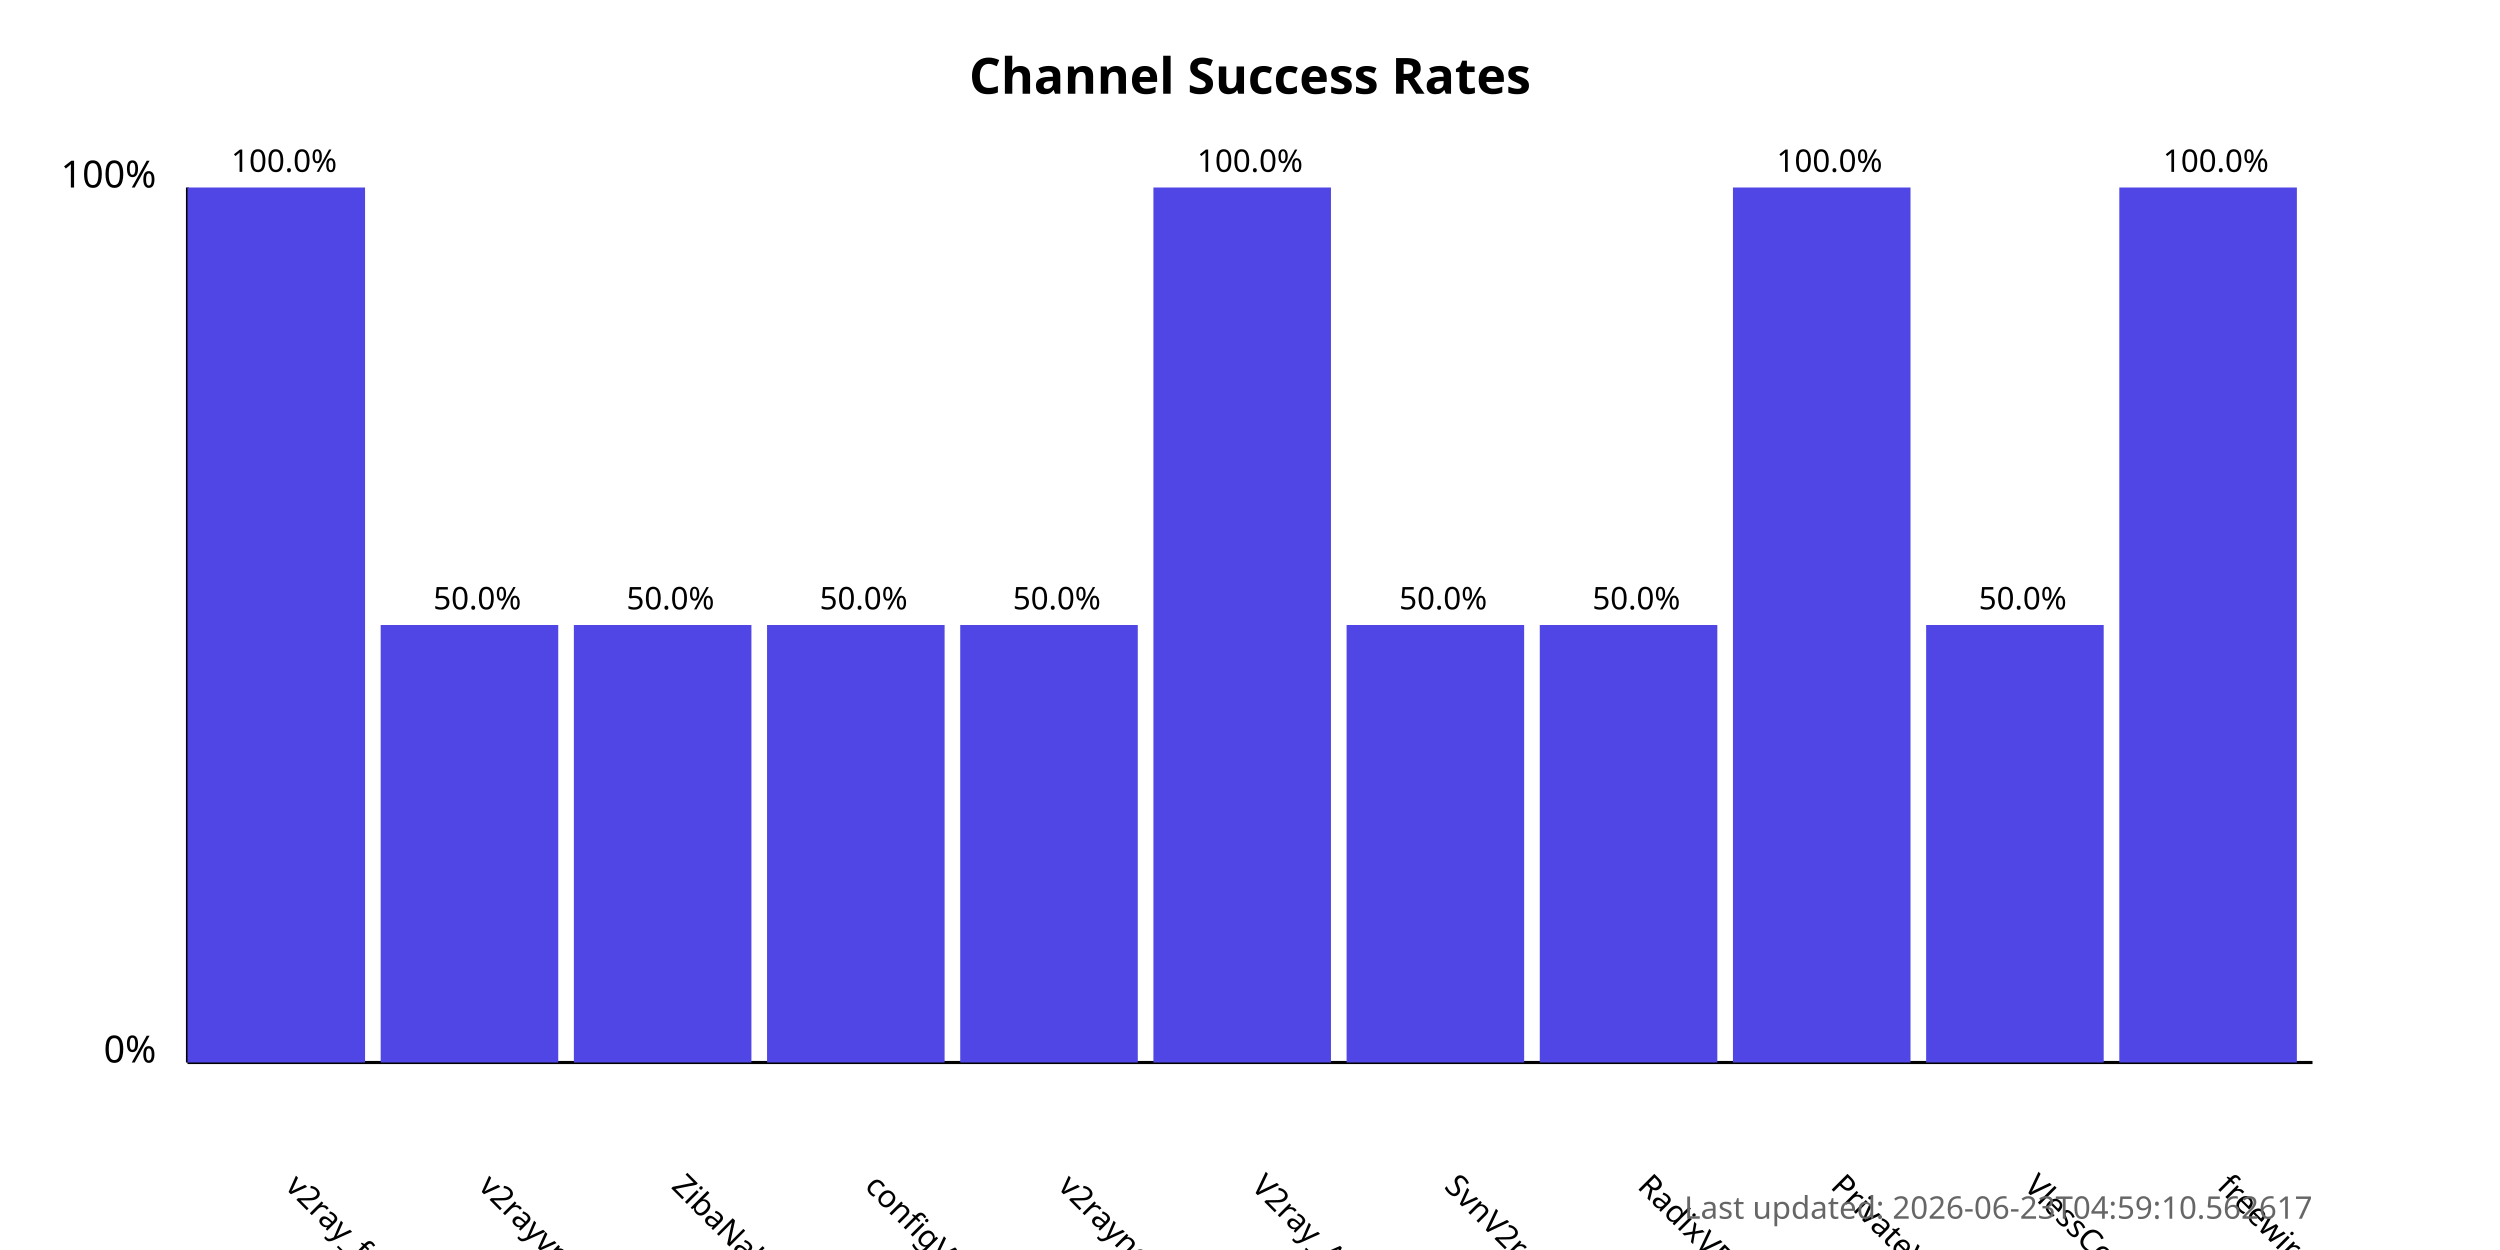
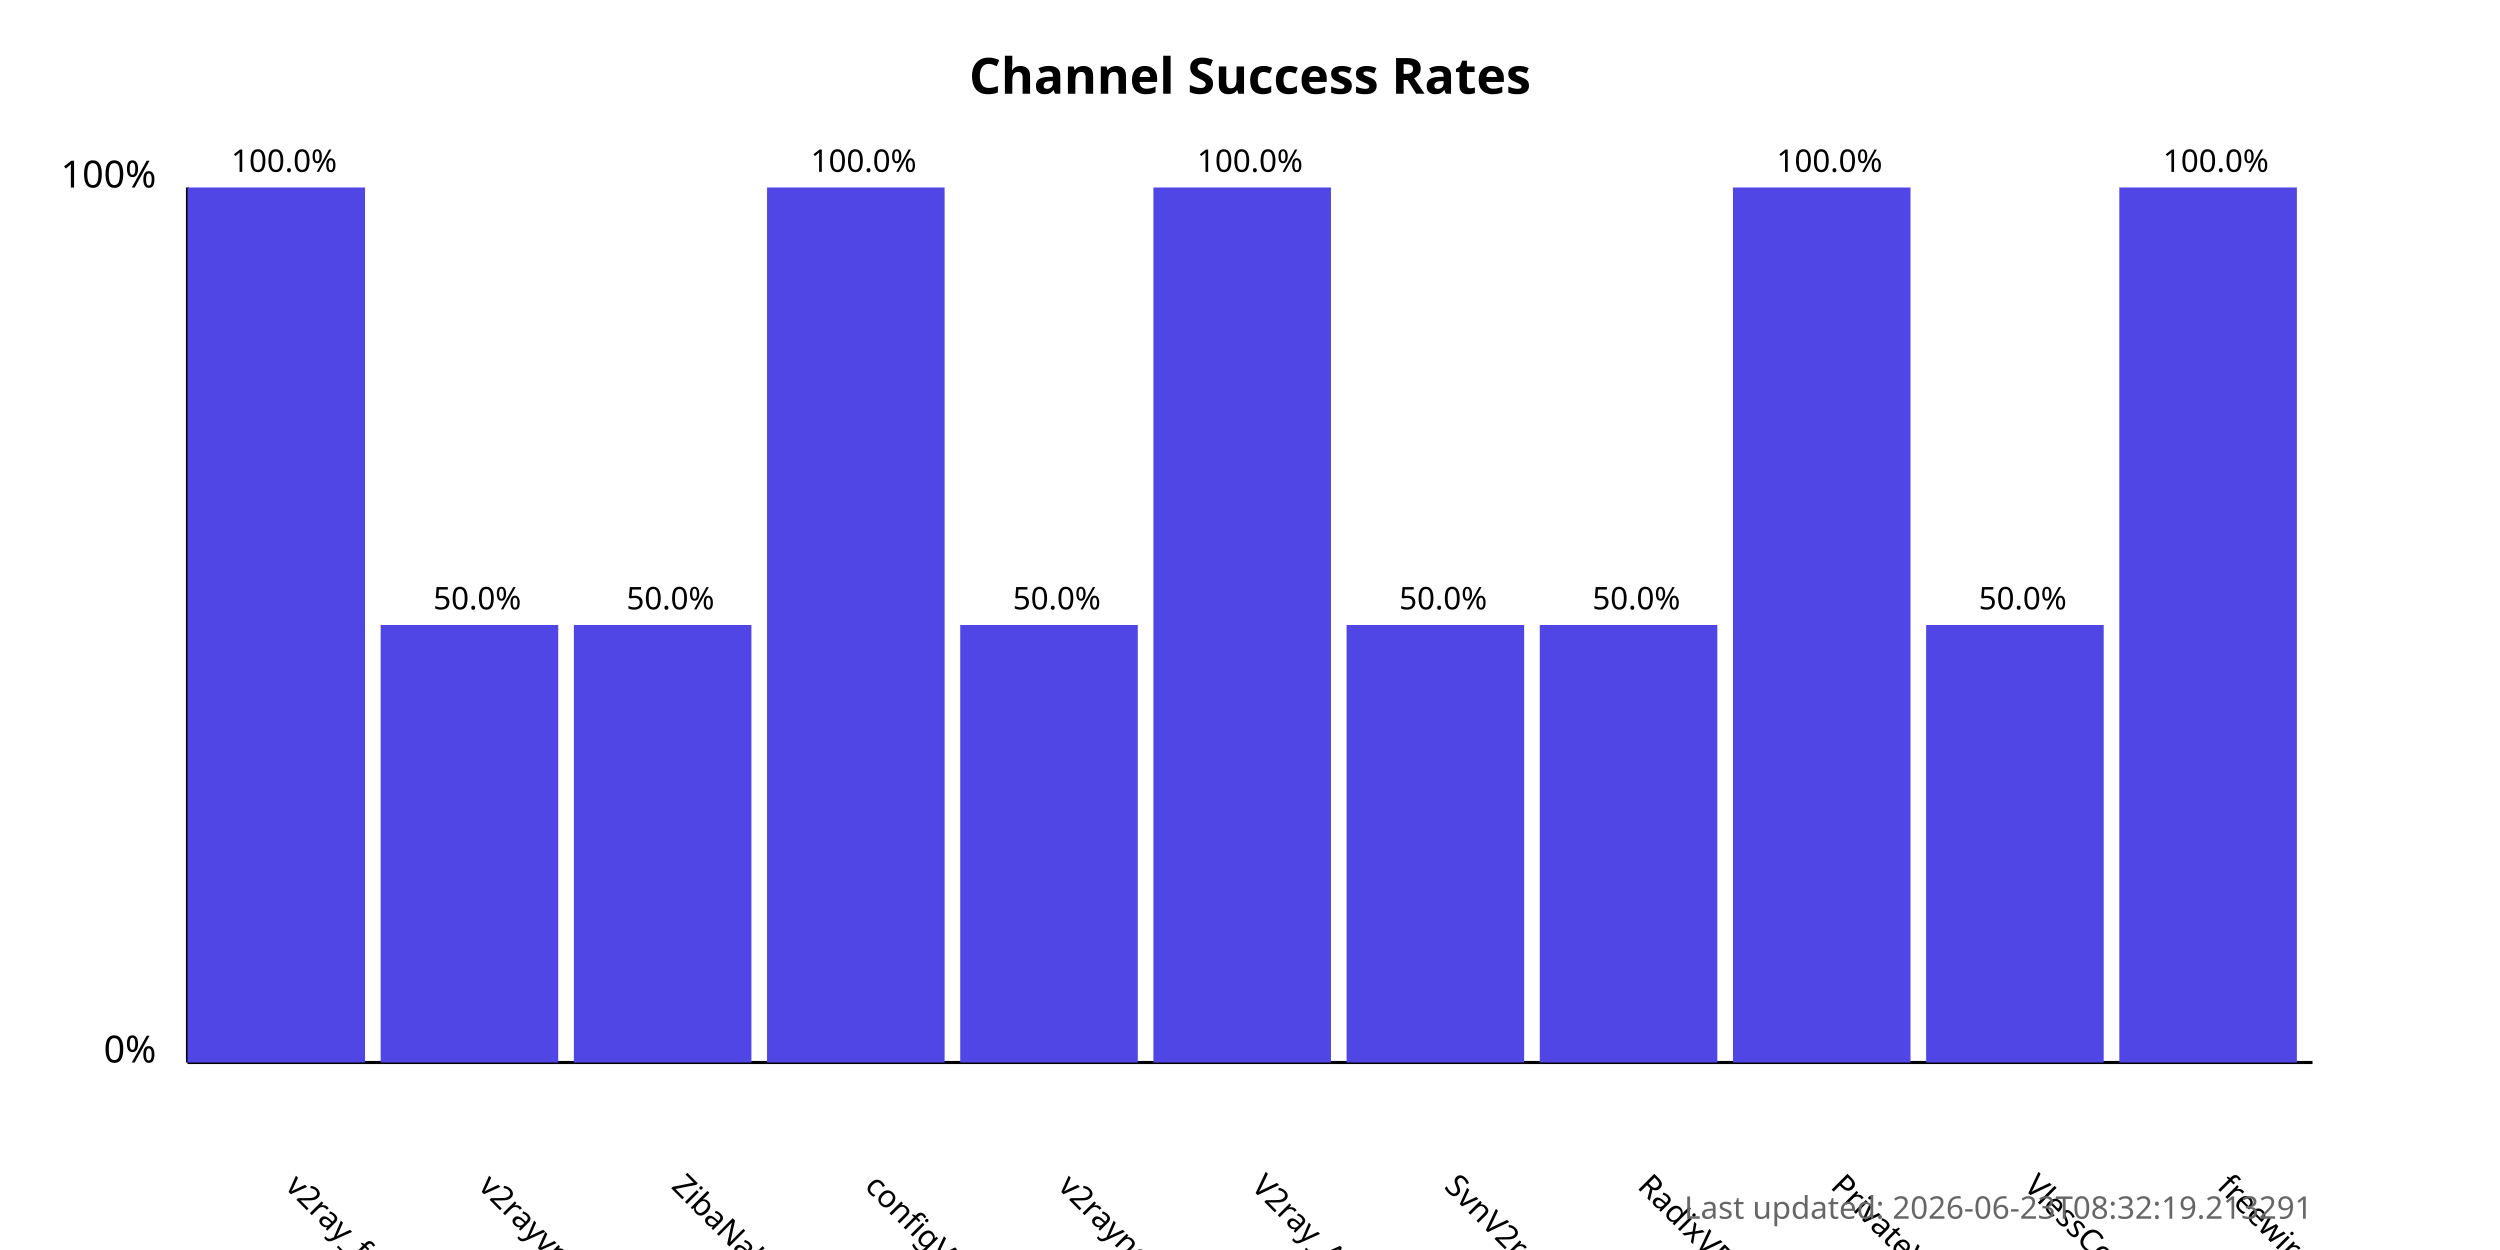
<svg xmlns="http://www.w3.org/2000/svg" width="800" height="400">
  <style>
            .chart-title { font: bold 16px sans-serif; }
            .axis-label { font: 12px sans-serif; }
            .tick-label { font: 10px sans-serif; }
            .bar { fill: #4f46e5; }
            .bar:hover { fill: #6366f1; }
            .timestamp { font: 10px sans-serif; fill: #666; }
        </style>
  <text x="400.0" y="30" text-anchor="middle" class="chart-title">
            Channel Success Rates
        </text>
  <line x1="60" y1="340" x2="60" y2="60" stroke="black" stroke-width="1" />
  <line x1="60" y1="340" x2="740" y2="340" stroke="black" stroke-width="1" />
  <text x="50" y="340" text-anchor="end" class="axis-label">0%</text>
  <text x="50" y="60" text-anchor="end" class="axis-label">100%</text>
  <g>
    <rect x="60" y="60.0" width="56.818" height="280.0" class="bar" />
    <text x="90.909" y="380" transform="rotate(45, 90.90909, 380)" text-anchor="start" class="tick-label">
                v2ray_free_conf
            </text>
    <text x="90.909" y="55.0" text-anchor="middle" class="tick-label">
                100.0%
            </text>
  </g>
  <g>
    <rect x="121.818" y="200.0" width="56.818" height="140.0" class="bar" />
    <text x="152.727" y="380" transform="rotate(45, 152.7273, 380)" text-anchor="start" class="tick-label">
                v2rayvpno
            </text>
    <text x="152.727" y="195.0" text-anchor="middle" class="tick-label">
                50.0%
            </text>
  </g>
  <g>
    <rect x="183.636" y="200.0" width="56.818" height="140.0" class="bar" />
    <text x="214.545" y="380" transform="rotate(45, 214.5455, 380)" text-anchor="start" class="tick-label">
                ZibaNabz
            </text>
    <text x="214.545" y="195.0" text-anchor="middle" class="tick-label">
                50.0%
            </text>
  </g>
  <g>
-     <rect x="245.455" y="200.0" width="56.818" height="140.0" class="bar" />
+     <rect x="245.455" y="60.0" width="56.818" height="280.0" class="bar" />
    <text x="276.364" y="380" transform="rotate(45, 276.3636, 380)" text-anchor="start" class="tick-label">
                configV2rayForFree
            </text>
-     <text x="276.364" y="195.0" text-anchor="middle" class="tick-label">
-                 50.0%
+     <text x="276.364" y="55.0" text-anchor="middle" class="tick-label">
+                 100.0%
            </text>
  </g>
  <g>
    <rect x="307.273" y="200.0" width="56.818" height="140.0" class="bar" />
    <text x="338.182" y="380" transform="rotate(45, 338.1818, 380)" text-anchor="start" class="tick-label">
                v2rayngvpn
            </text>
    <text x="338.182" y="195.0" text-anchor="middle" class="tick-label">
                50.0%
            </text>
  </g>
  <g>
    <rect x="369.091" y="60.0" width="56.818" height="280.0" class="bar" />
    <text x="400.0" y="380" transform="rotate(45, 400.0, 380)" text-anchor="start" class="tick-label">
                V2ray_Alpha
            </text>
    <text x="400.0" y="55.0" text-anchor="middle" class="tick-label">
                100.0%
            </text>
  </g>
  <g>
    <rect x="430.909" y="200.0" width="56.818" height="140.0" class="bar" />
    <text x="461.818" y="380" transform="rotate(45, 461.8182, 380)" text-anchor="start" class="tick-label">
                SvnV2ray
            </text>
    <text x="461.818" y="195.0" text-anchor="middle" class="tick-label">
                50.0%
            </text>
  </g>
  <g>
    <rect x="492.727" y="200.0" width="56.818" height="140.0" class="bar" />
    <text x="523.636" y="380" transform="rotate(45, 523.6364, 380)" text-anchor="start" class="tick-label">
                RadixVPN
            </text>
    <text x="523.636" y="195.0" text-anchor="middle" class="tick-label">
                50.0%
            </text>
  </g>
  <g>
    <rect x="554.545" y="60.0" width="56.818" height="280.0" class="bar" />
    <text x="585.455" y="380" transform="rotate(45, 585.4545, 380)" text-anchor="start" class="tick-label">
                PrivateVPNs
            </text>
    <text x="585.455" y="55.0" text-anchor="middle" class="tick-label">
                100.0%
            </text>
  </g>
  <g>
    <rect x="616.364" y="200.0" width="56.818" height="140.0" class="bar" />
    <text x="647.273" y="380" transform="rotate(45, 647.2727, 380)" text-anchor="start" class="tick-label">
                VlessConfig
            </text>
    <text x="647.273" y="195.0" text-anchor="middle" class="tick-label">
                50.0%
            </text>
  </g>
  <g>
    <rect x="678.182" y="60.0" width="56.818" height="280.0" class="bar" />
    <text x="709.091" y="380" transform="rotate(45, 709.0909, 380)" text-anchor="start" class="tick-label">
                freewireguard
            </text>
    <text x="709.091" y="55.0" text-anchor="middle" class="tick-label">
                100.0%
            </text>
  </g>
  <text x="740" y="390" text-anchor="end" class="timestamp">
-             Last updated: 2026-06-23T04:59:10.562617
+             Last updated: 2026-06-23T08:32:19.213291
        </text>
</svg>
